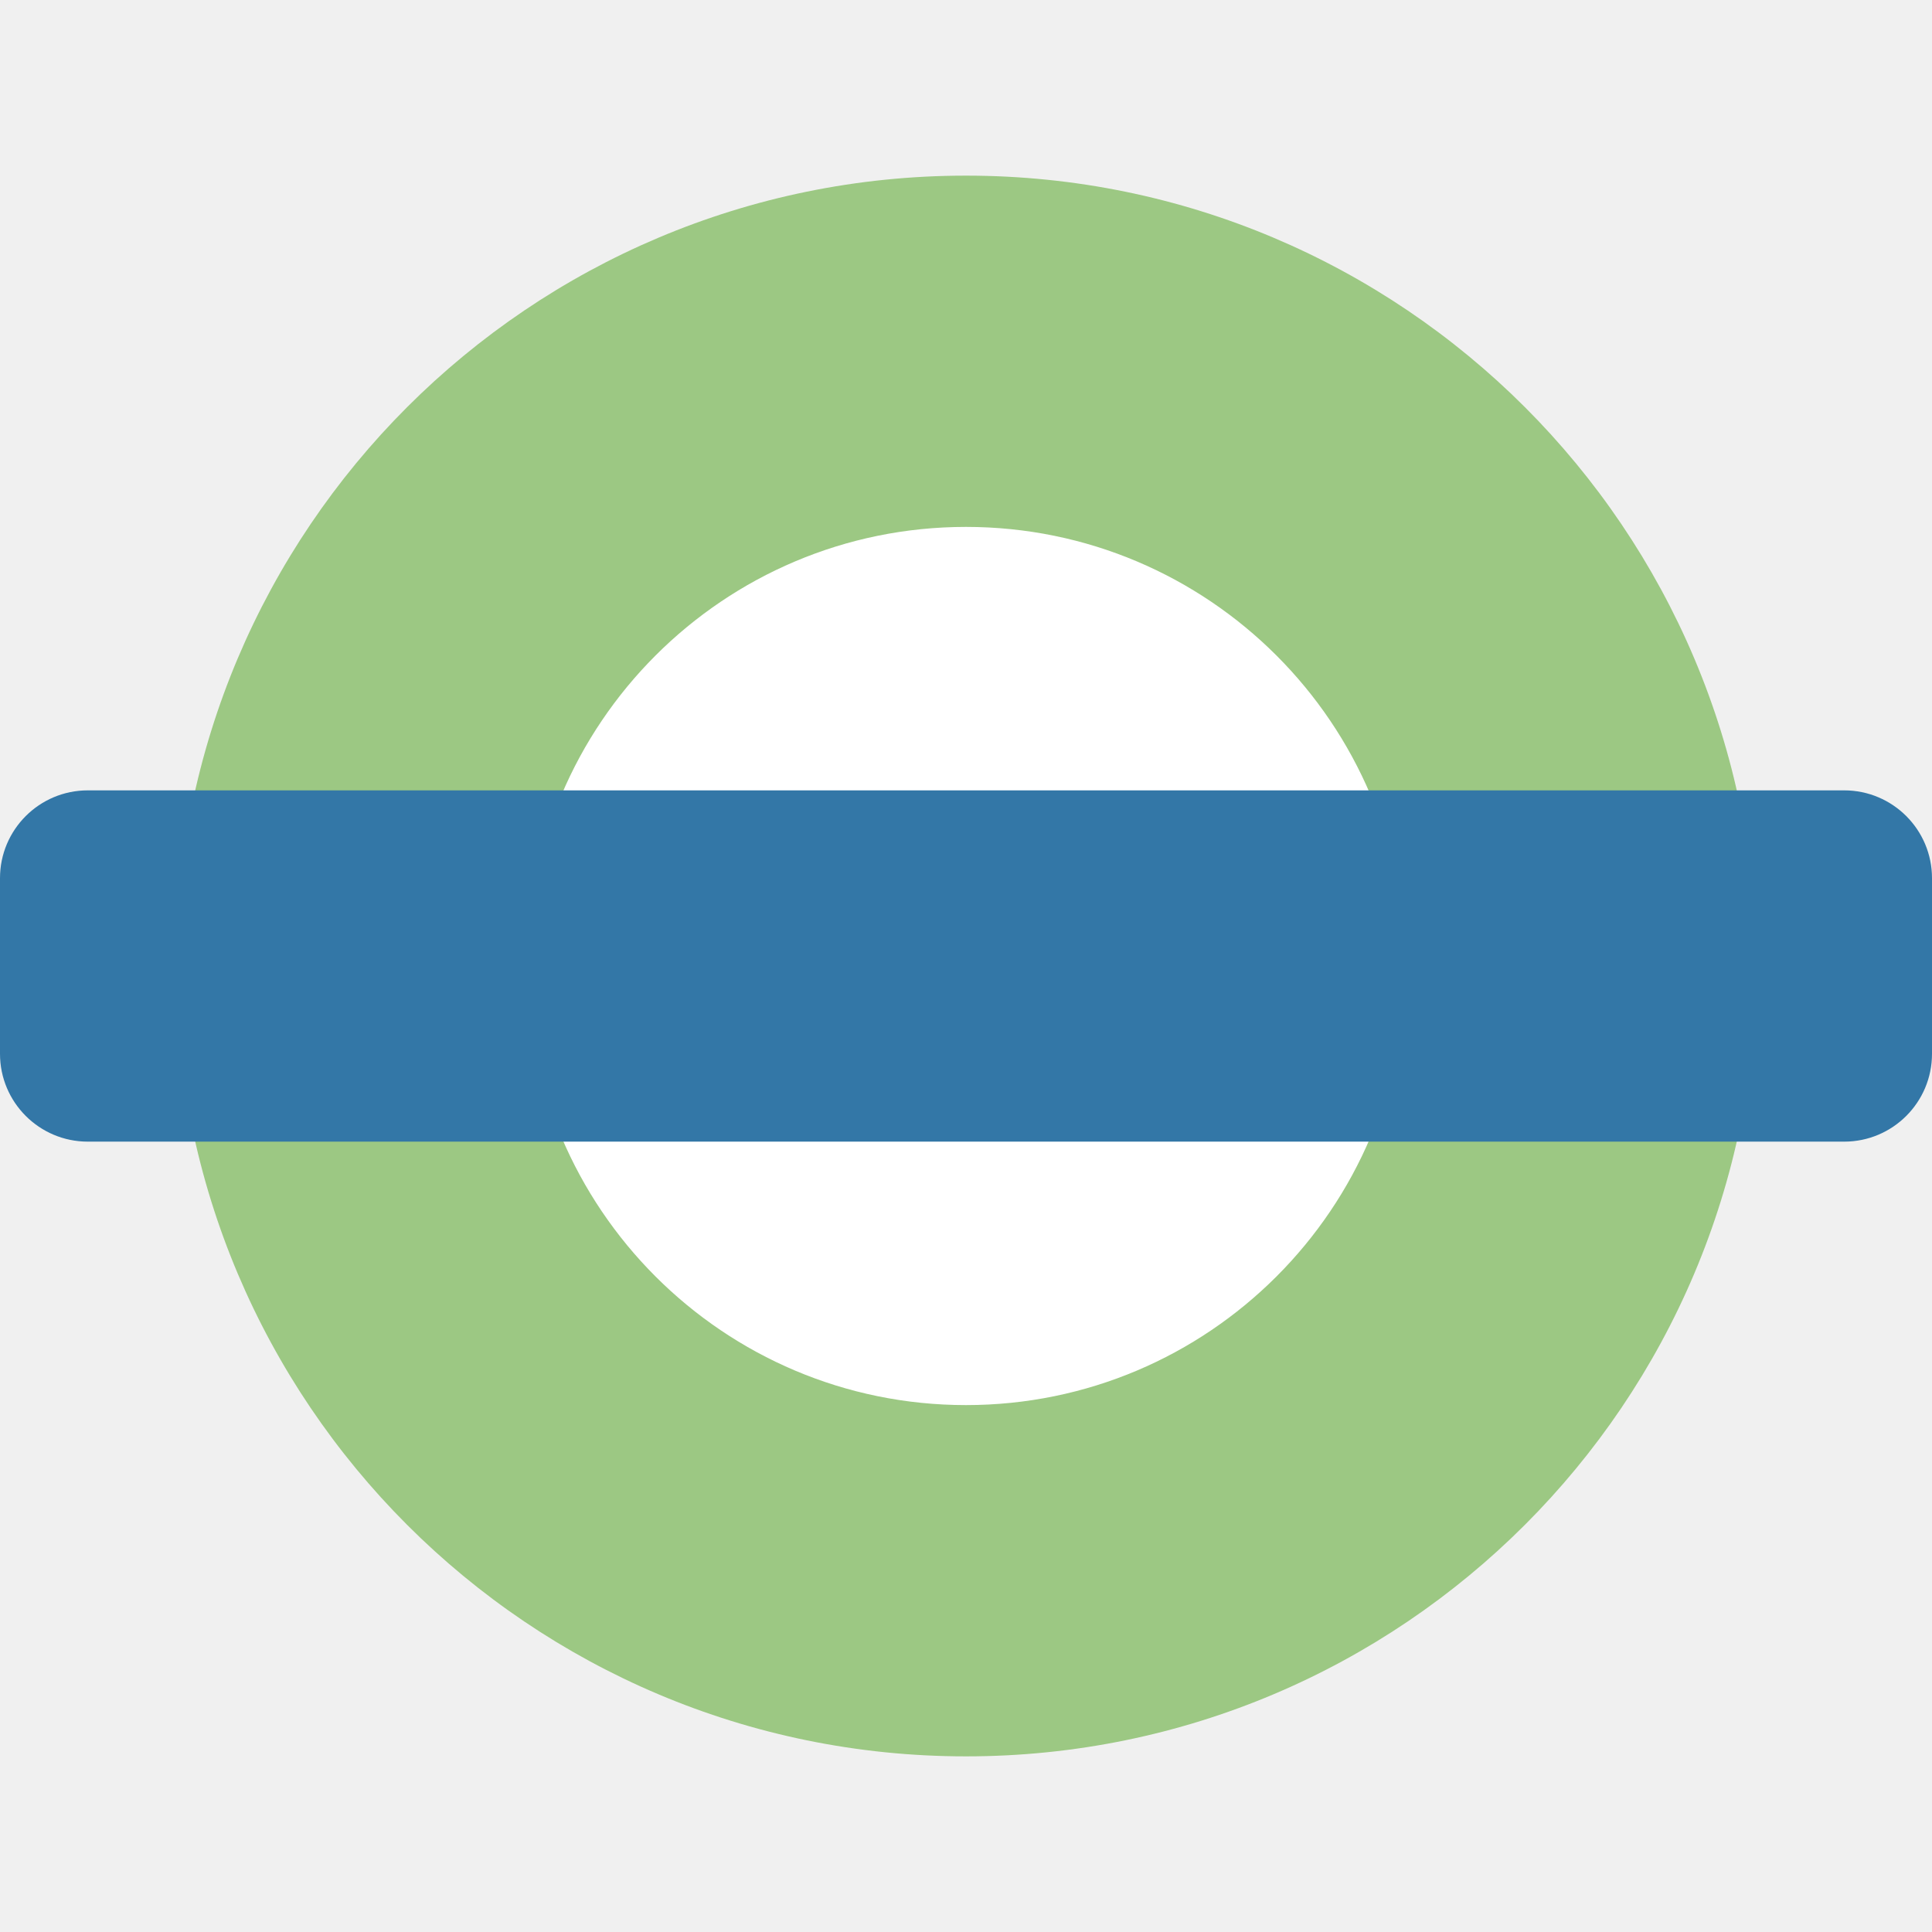
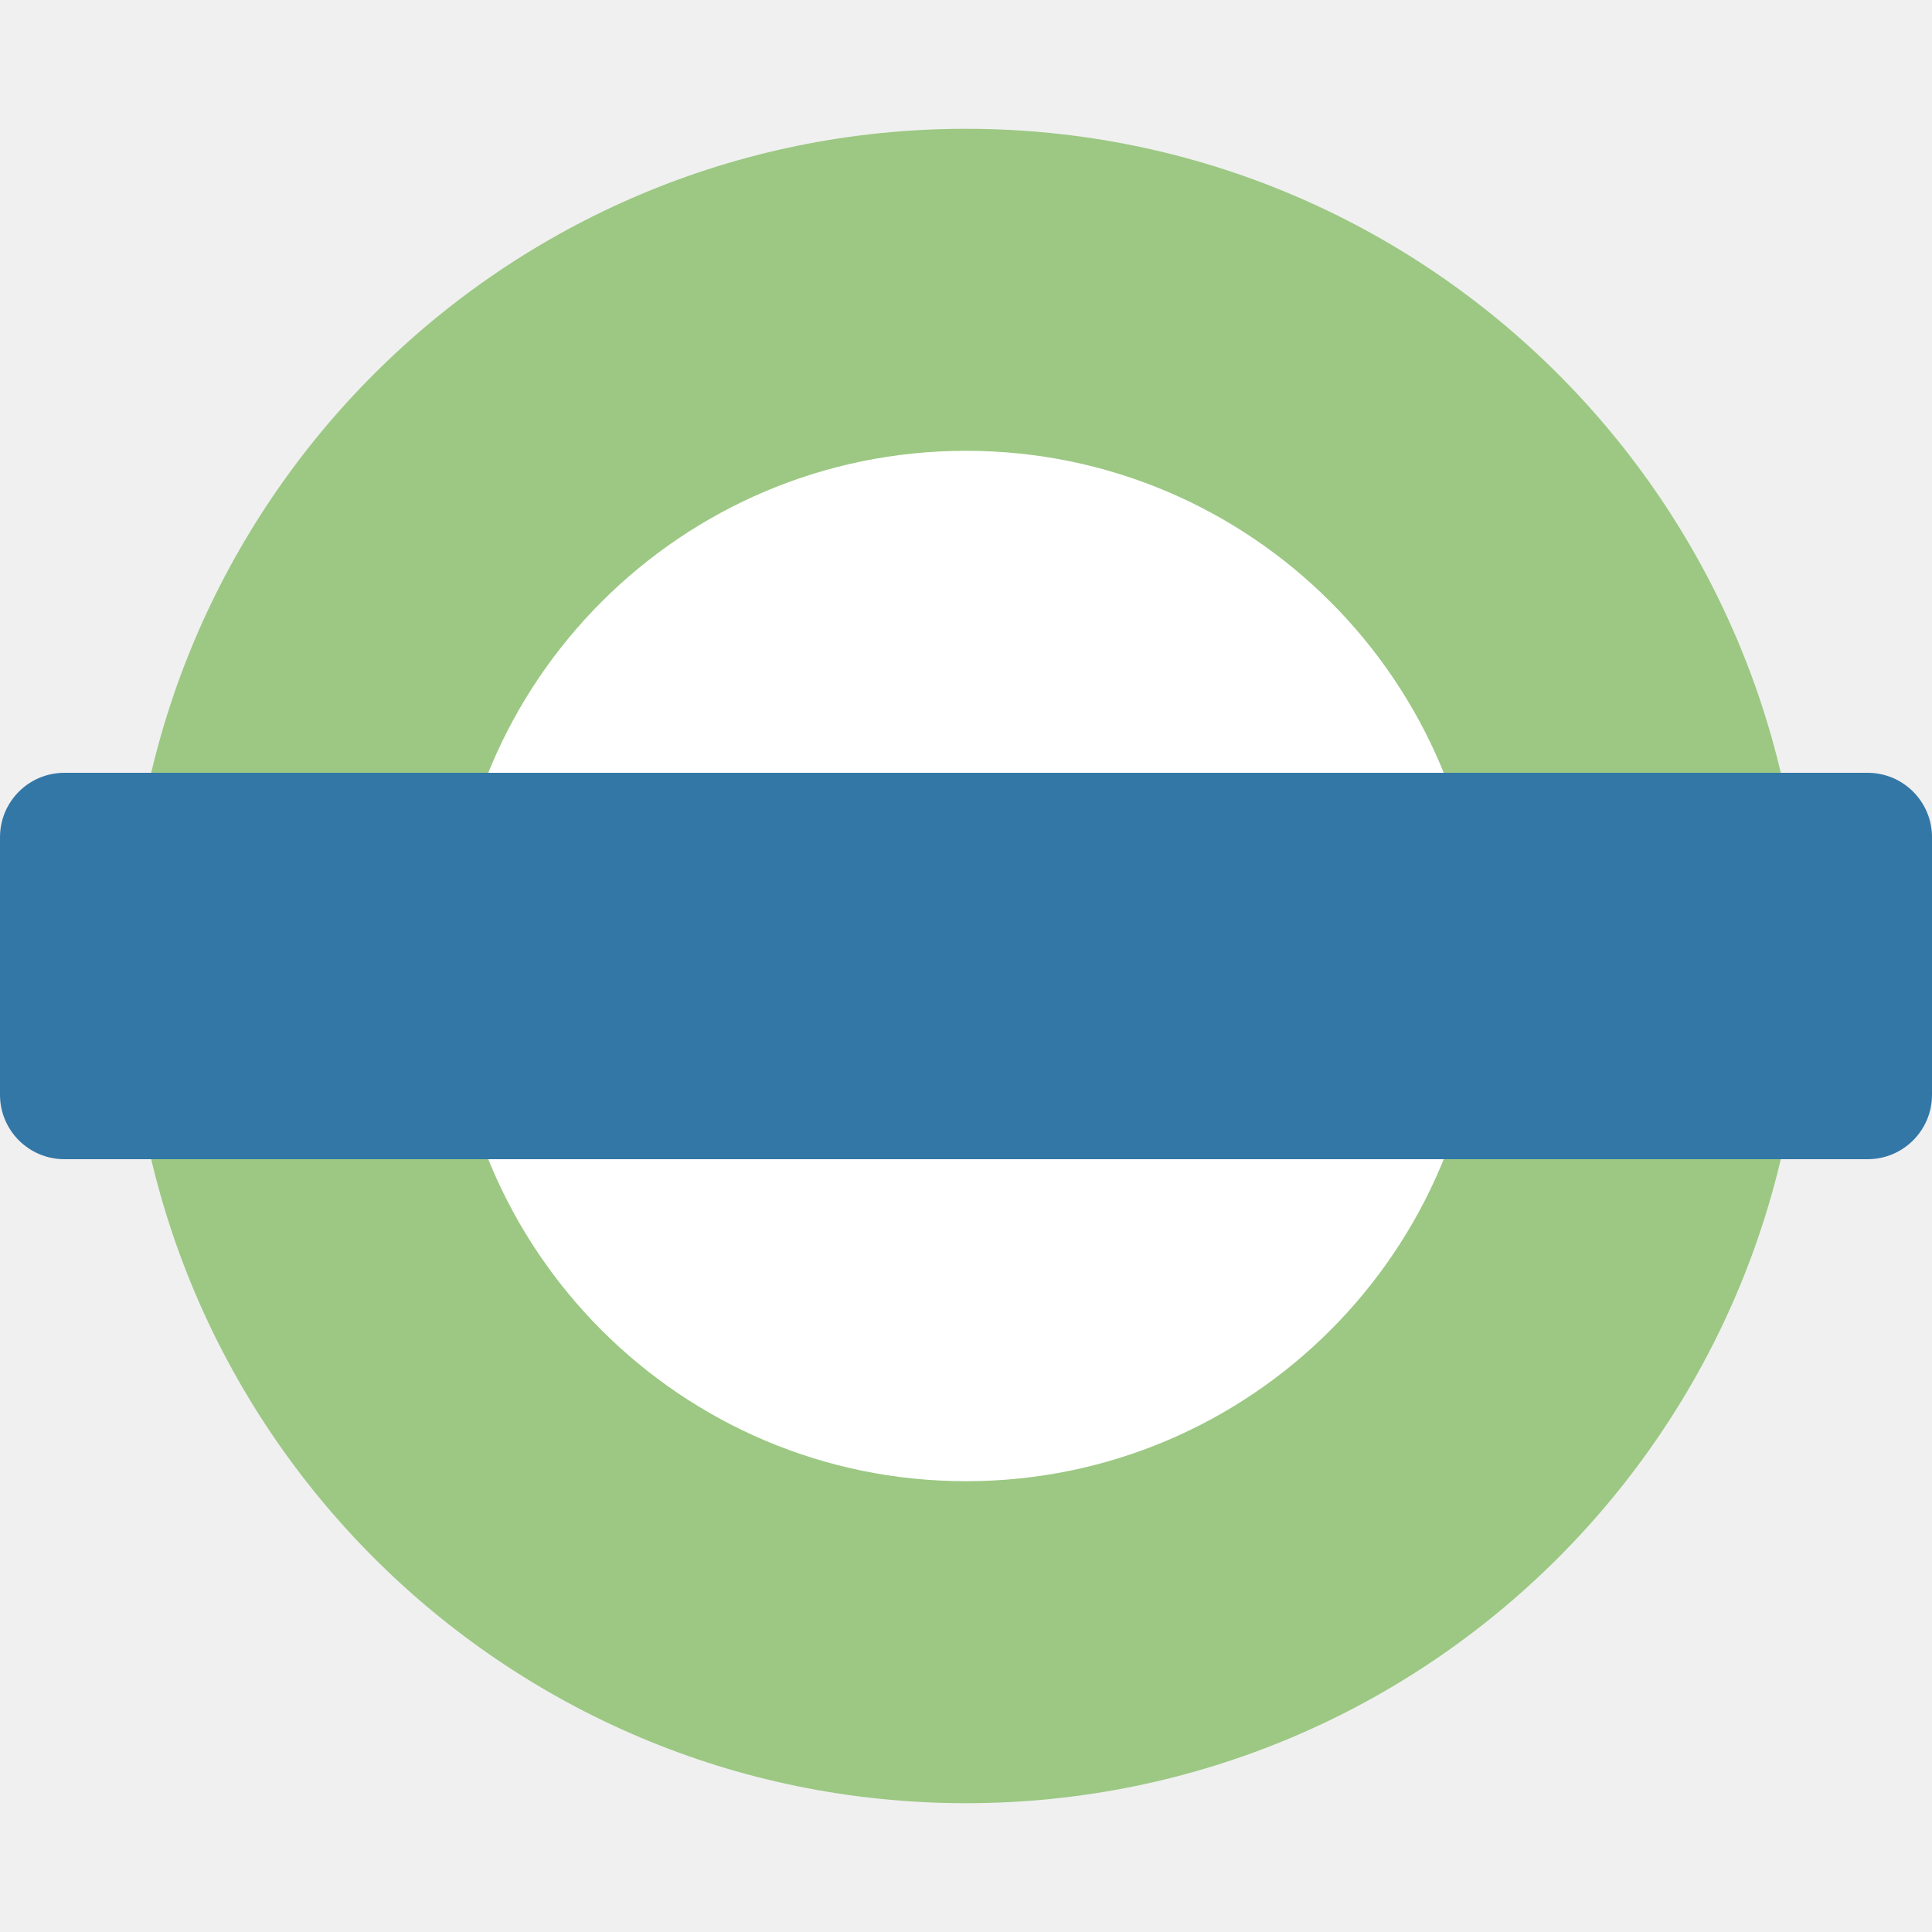
- <svg xmlns="http://www.w3.org/2000/svg" version="1.1" width="11" height="11" id="svg3122" viewBox="0 0 11 11">
+ <svg xmlns="http://www.w3.org/2000/svg" version="1.1" width="15" height="15" id="svg3122" viewBox="0 0 15 15">
  <defs id="defs3124" />
-   <circle style="opacity:1;fill:#ffffff;fill-opacity:1;stroke:none;stroke-width:1;stroke-linecap:round;stroke-linejoin:round;stroke-miterlimit:4;stroke-dasharray:none;stroke-dashoffset:0;stroke-opacity:1;marker:none" id="path5297" cx="5.5" cy="5.5" r="2.797" />
-   <path style="opacity:1;fill:#9cc883;fill-opacity:1;stroke:none;stroke-width:1;stroke-linecap:round;stroke-linejoin:miter;stroke-miterlimit:4;stroke-dasharray:none;stroke-dashoffset:0;stroke-opacity:1" d="M 5.5 1 A 4.5 4.5 0 0 0 1 5.5 A 4.5 4.5 0 0 0 5.5 10 A 4.5 4.5 0 0 0 10 5.5 A 4.5 4.5 0 0 0 5.5 1 z M 5.5 3 A 2.5 2.5 0 0 1 8 5.5 A 2.5 2.5 0 0 1 5.5 8 A 2.5 2.5 0 0 1 3 5.5 A 2.5 2.5 0 0 1 5.5 3 z " id="path3336" />
-   <rect style="opacity:1;fill:#3377a7;fill-opacity:1;stroke:none;stroke-width:1;stroke-linecap:round;stroke-linejoin:miter;stroke-miterlimit:4;stroke-dasharray:none;stroke-dashoffset:0;stroke-opacity:1" id="rect3354" width="11" height="2" x="0" y="4.5" ry="0.5" rx="0.5" />
+   <circle style="opacity:1;fill:#ffffff;fill-opacity:1;stroke:none;stroke-width:1;stroke-linecap:round;stroke-linejoin:round;stroke-miterlimit:4;stroke-dasharray:none;stroke-dashoffset:0;stroke-opacity:1;marker:none" id="path5295" cx="7.5" cy="7.5" r="5" />
+   <path style="opacity:1;fill:#9cc883;fill-opacity:1;stroke:none;stroke-width:1;stroke-linecap:round;stroke-linejoin:miter;stroke-miterlimit:4;stroke-dasharray:none;stroke-dashoffset:0;stroke-opacity:1" d="M 7.5 1 A 6.5 6.5 0 0 0 1 7.5 A 6.5 6.5 0 0 0 7.5 14 A 6.5 6.5 0 0 0 14 7.5 A 6.5 6.5 0 0 0 7.5 1 z M 7.5 3.5 A 4 4 0 0 1 11.5 7.5 A 4 4 0 0 1 7.5 11.5 A 4 4 0 0 1 3.5 7.5 A 4 4 0 0 1 7.5 3.5 z " id="path3346" />
+   <rect style="opacity:1;fill:#3377a7;fill-opacity:1;stroke:none;stroke-width:1;stroke-linecap:round;stroke-linejoin:miter;stroke-miterlimit:4;stroke-dasharray:none;stroke-dashoffset:0;stroke-opacity:1" id="rect3363" width="15" height="3" x="0" y="6" ry="0.5" rx="0.5" />
</svg>
